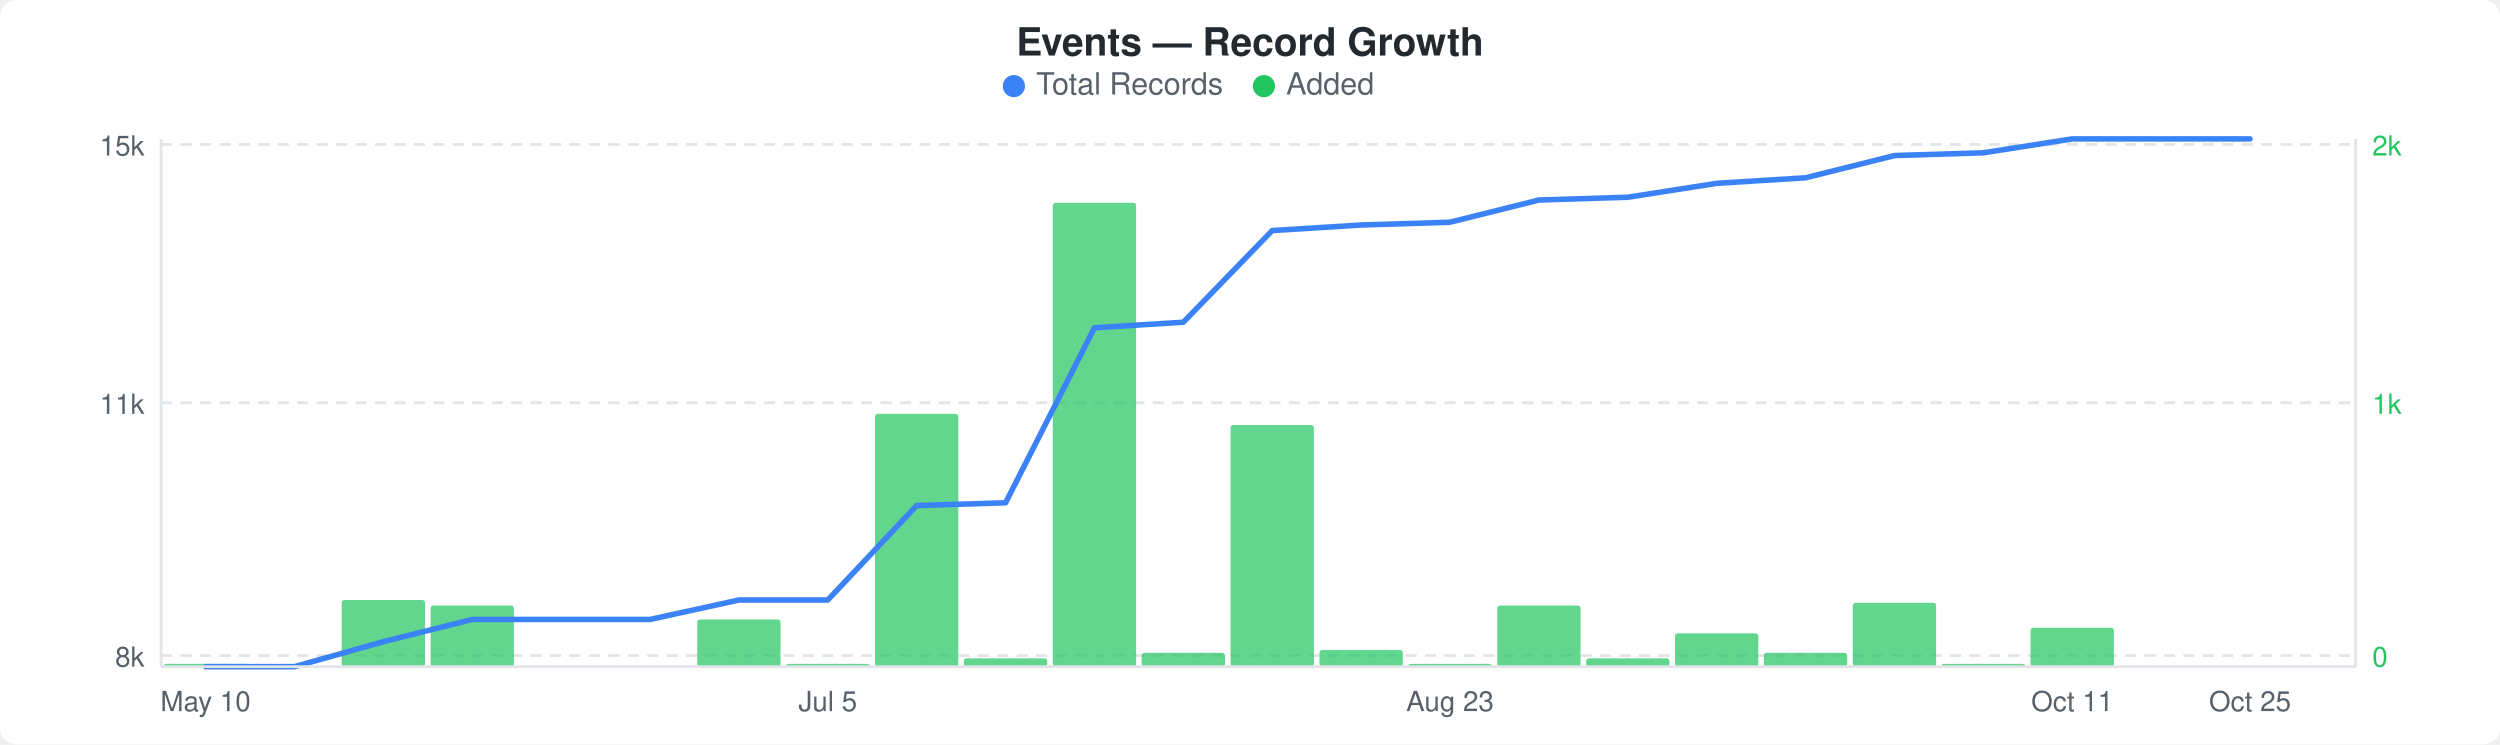
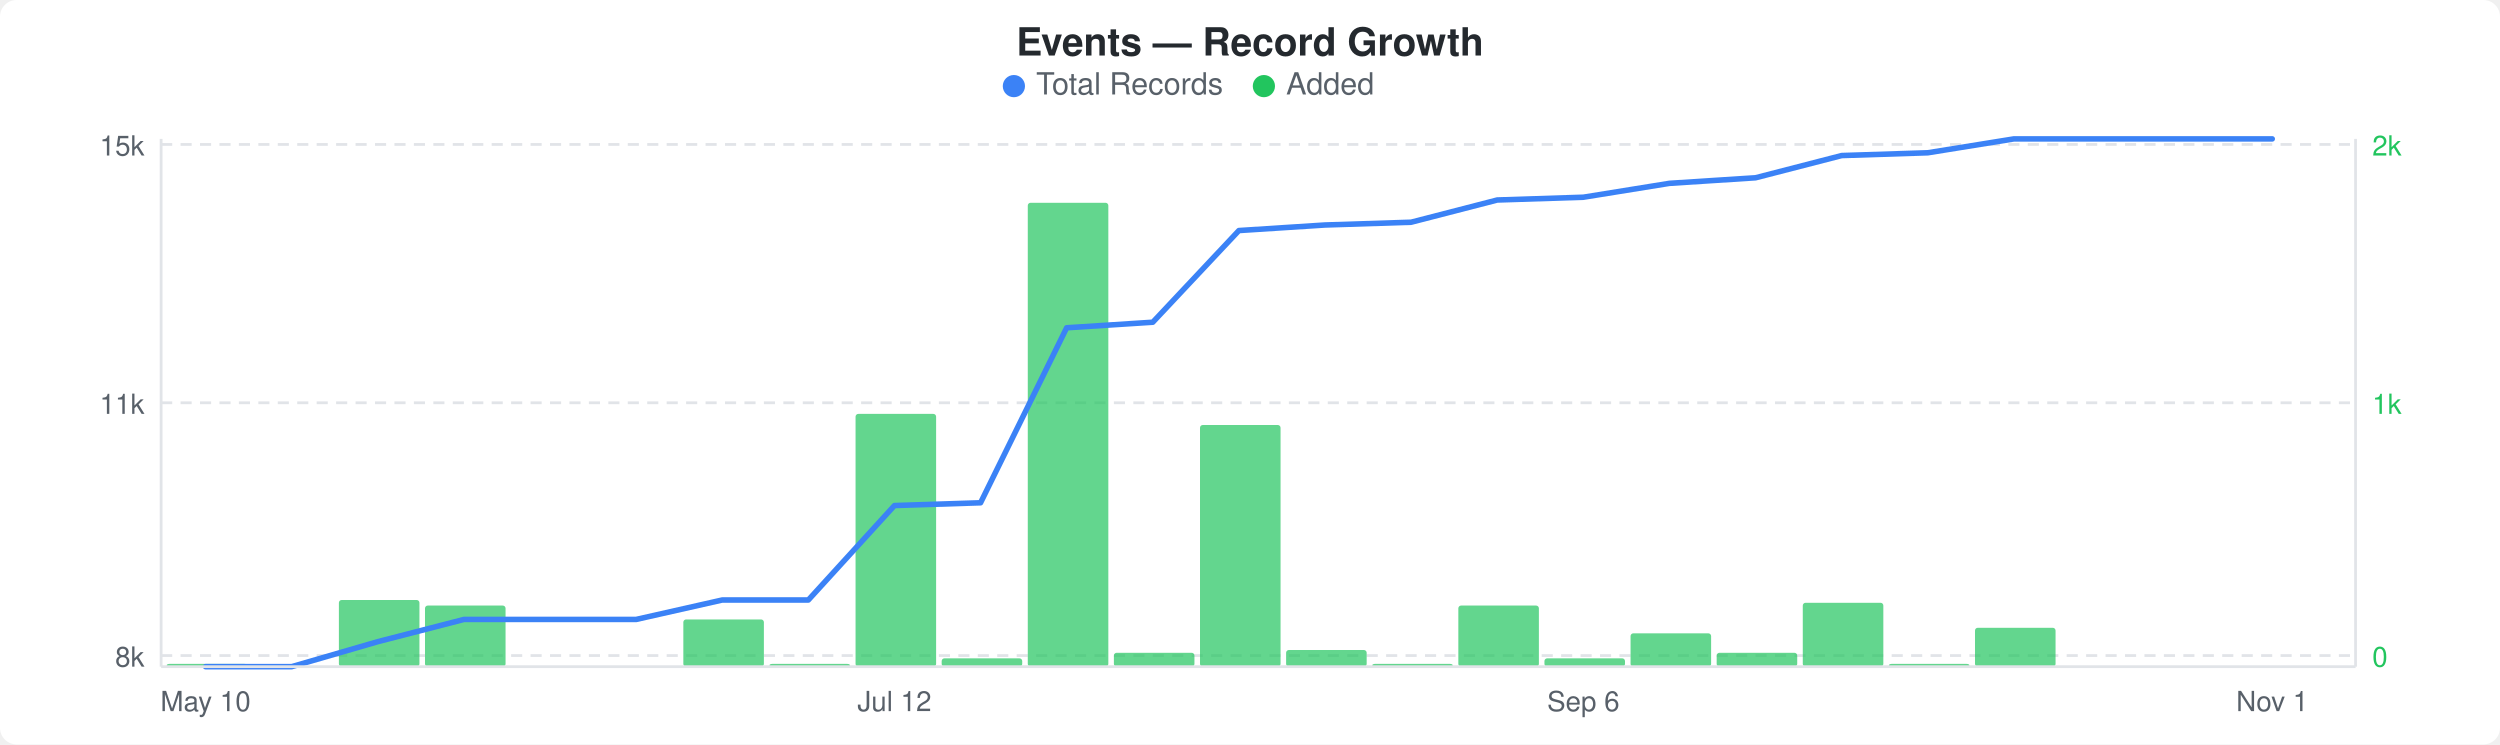
<svg xmlns="http://www.w3.org/2000/svg" width="900" height="268" viewBox="0 0 900 268">
  <rect width="900" height="268" fill="#ffffff" rx="6" ry="6" />
  <text x="450" y="20" text-anchor="middle" font-family="-apple-system, BlinkMacSystemFont, &quot;Segoe UI&quot;, Helvetica, Arial, sans-serif" font-size="14" font-weight="600" fill="#24292e">Events — Record Growth</text>
  <circle cx="365" cy="31" r="4" fill="#3b82f6" />
  <text x="373" y="34" font-family="-apple-system, BlinkMacSystemFont, &quot;Segoe UI&quot;, Helvetica, Arial, sans-serif" font-size="11" fill="#586069">Total Records</text>
  <circle cx="455" cy="31" r="4" fill="#22c55e" />
  <text x="463" y="34" font-family="-apple-system, BlinkMacSystemFont, &quot;Segoe UI&quot;, Helvetica, Arial, sans-serif" font-size="11" fill="#586069">Added</text>
  <line x1="58" y1="52" x2="848" y2="52" stroke="#e1e4e8" stroke-width="1" stroke-dasharray="4,3" />
  <line x1="58" y1="145" x2="848" y2="145" stroke="#e1e4e8" stroke-width="1" stroke-dasharray="4,3" />
  <line x1="58" y1="236" x2="848" y2="236" stroke="#e1e4e8" stroke-width="1" stroke-dasharray="4,3" />
-   <rect x="59" y="239" width="30" height="1" rx="1" fill="#22c55eb3" />
-   <rect x="123" y="216" width="30" height="24" rx="1" fill="#22c55eb3" />
-   <rect x="155" y="218" width="30" height="22" rx="1" fill="#22c55eb3" />
-   <rect x="251" y="223" width="30" height="17" rx="1" fill="#22c55eb3" />
-   <rect x="283" y="239" width="30" height="1" rx="1" fill="#22c55eb3" />
-   <rect x="315" y="149" width="30" height="91" rx="1" fill="#22c55eb3" />
-   <rect x="347" y="237" width="30" height="3" rx="1" fill="#22c55eb3" />
-   <rect x="379" y="73" width="30" height="167" rx="1" fill="#22c55eb3" />
-   <rect x="411" y="235" width="30" height="5" rx="1" fill="#22c55eb3" />
-   <rect x="443" y="153" width="30" height="87" rx="1" fill="#22c55eb3" />
-   <rect x="475" y="234" width="30" height="6" rx="1" fill="#22c55eb3" />
-   <rect x="507" y="239" width="30" height="1" rx="1" fill="#22c55eb3" />
-   <rect x="539" y="218" width="30" height="22" rx="1" fill="#22c55eb3" />
-   <rect x="571" y="237" width="30" height="3" rx="1" fill="#22c55eb3" />
-   <rect x="603" y="228" width="30" height="12" rx="1" fill="#22c55eb3" />
-   <rect x="635" y="235" width="30" height="5" rx="1" fill="#22c55eb3" />
-   <rect x="667" y="217" width="30" height="23" rx="1" fill="#22c55eb3" />
-   <rect x="699" y="239" width="30" height="1" rx="1" fill="#22c55eb3" />
-   <rect x="731" y="226" width="30" height="14" rx="1" fill="#22c55eb3" />
-   <polyline points="74,240 106,240 138,231 170,223 202,223 234,223 266,216 298,216 330,182 362,181 394,118 426,116 458,83 490,81 522,80 554,72 586,71 618,66 650,64 682,56 714,55 746,50 778,50 810,50" fill="none" stroke="#3b82f6" stroke-width="2" stroke-linejoin="round" stroke-linecap="round" />
+   <rect x="60" y="239" width="29" height="1" rx="1" fill="#22c55eb3" />
+   <rect x="122" y="216" width="29" height="24" rx="1" fill="#22c55eb3" />
+   <rect x="153" y="218" width="29" height="22" rx="1" fill="#22c55eb3" />
+   <rect x="246" y="223" width="29" height="17" rx="1" fill="#22c55eb3" />
+   <rect x="277" y="239" width="29" height="1" rx="1" fill="#22c55eb3" />
+   <rect x="308" y="149" width="29" height="91" rx="1" fill="#22c55eb3" />
+   <rect x="339" y="237" width="29" height="3" rx="1" fill="#22c55eb3" />
+   <rect x="370" y="73" width="29" height="167" rx="1" fill="#22c55eb3" />
+   <rect x="401" y="235" width="29" height="5" rx="1" fill="#22c55eb3" />
+   <rect x="432" y="153" width="29" height="87" rx="1" fill="#22c55eb3" />
+   <rect x="463" y="234" width="29" height="6" rx="1" fill="#22c55eb3" />
+   <rect x="494" y="239" width="29" height="1" rx="1" fill="#22c55eb3" />
+   <rect x="525" y="218" width="29" height="22" rx="1" fill="#22c55eb3" />
+   <rect x="556" y="237" width="29" height="3" rx="1" fill="#22c55eb3" />
+   <rect x="587" y="228" width="29" height="12" rx="1" fill="#22c55eb3" />
+   <rect x="618" y="235" width="29" height="5" rx="1" fill="#22c55eb3" />
+   <rect x="649" y="217" width="29" height="23" rx="1" fill="#22c55eb3" />
+   <rect x="680" y="239" width="29" height="1" rx="1" fill="#22c55eb3" />
+   <rect x="711" y="226" width="29" height="14" rx="1" fill="#22c55eb3" />
+   <polyline points="74,240 105,240 136,231 167,223 198,223 229,223 260,216 291,216 322,182 353,181 384,118 415,116 446,83 477,81 508,80 539,72 570,71 601,66 632,64 663,56 694,55 725,50 756,50 787,50 818,50" fill="none" stroke="#3b82f6" stroke-width="2" stroke-linejoin="round" stroke-linecap="round" />
  <text x="52" y="56" text-anchor="end" font-family="-apple-system, BlinkMacSystemFont, &quot;Segoe UI&quot;, Helvetica, Arial, sans-serif" font-size="10" fill="#586069">15k</text>
  <text x="52" y="149" text-anchor="end" font-family="-apple-system, BlinkMacSystemFont, &quot;Segoe UI&quot;, Helvetica, Arial, sans-serif" font-size="10" fill="#586069">11k</text>
  <text x="52" y="240" text-anchor="end" font-family="-apple-system, BlinkMacSystemFont, &quot;Segoe UI&quot;, Helvetica, Arial, sans-serif" font-size="10" fill="#586069">8k</text>
  <text x="854" y="56" text-anchor="start" font-family="-apple-system, BlinkMacSystemFont, &quot;Segoe UI&quot;, Helvetica, Arial, sans-serif" font-size="10" fill="#22c55e">2k</text>
  <text x="854" y="149" text-anchor="start" font-family="-apple-system, BlinkMacSystemFont, &quot;Segoe UI&quot;, Helvetica, Arial, sans-serif" font-size="10" fill="#22c55e">1k</text>
  <text x="854" y="240" text-anchor="start" font-family="-apple-system, BlinkMacSystemFont, &quot;Segoe UI&quot;, Helvetica, Arial, sans-serif" font-size="10" fill="#22c55e">0</text>
  <line x1="58" y1="50" x2="58" y2="240" stroke="#e1e4e8" stroke-width="1" />
  <line x1="58" y1="240" x2="848" y2="240" stroke="#e1e4e8" stroke-width="1" />
  <line x1="848" y1="50" x2="848" y2="240" stroke="#e1e4e8" stroke-width="1" />
  <text x="74" y="256" text-anchor="middle" font-family="-apple-system, BlinkMacSystemFont, &quot;Segoe UI&quot;, Helvetica, Arial, sans-serif" font-size="10" fill="#586069">May 10</text>
-   <text x="298" y="256" text-anchor="middle" font-family="-apple-system, BlinkMacSystemFont, &quot;Segoe UI&quot;, Helvetica, Arial, sans-serif" font-size="10" fill="#586069">Jul 5</text>
-   <text x="522" y="256" text-anchor="middle" font-family="-apple-system, BlinkMacSystemFont, &quot;Segoe UI&quot;, Helvetica, Arial, sans-serif" font-size="10" fill="#586069">Aug 23</text>
-   <text x="746" y="256" text-anchor="middle" font-family="-apple-system, BlinkMacSystemFont, &quot;Segoe UI&quot;, Helvetica, Arial, sans-serif" font-size="10" fill="#586069">Oct 11</text>
-   <text x="810" y="256" text-anchor="middle" font-family="-apple-system, BlinkMacSystemFont, &quot;Segoe UI&quot;, Helvetica, Arial, sans-serif" font-size="10" fill="#586069">Oct 25</text>
+   <text x="322" y="256" text-anchor="middle" font-family="-apple-system, BlinkMacSystemFont, &quot;Segoe UI&quot;, Helvetica, Arial, sans-serif" font-size="10" fill="#586069">Jul 12</text>
+   <text x="570" y="256" text-anchor="middle" font-family="-apple-system, BlinkMacSystemFont, &quot;Segoe UI&quot;, Helvetica, Arial, sans-serif" font-size="10" fill="#586069">Sep 6</text>
+   <text x="818" y="256" text-anchor="middle" font-family="-apple-system, BlinkMacSystemFont, &quot;Segoe UI&quot;, Helvetica, Arial, sans-serif" font-size="10" fill="#586069">Nov 1</text>
</svg>
